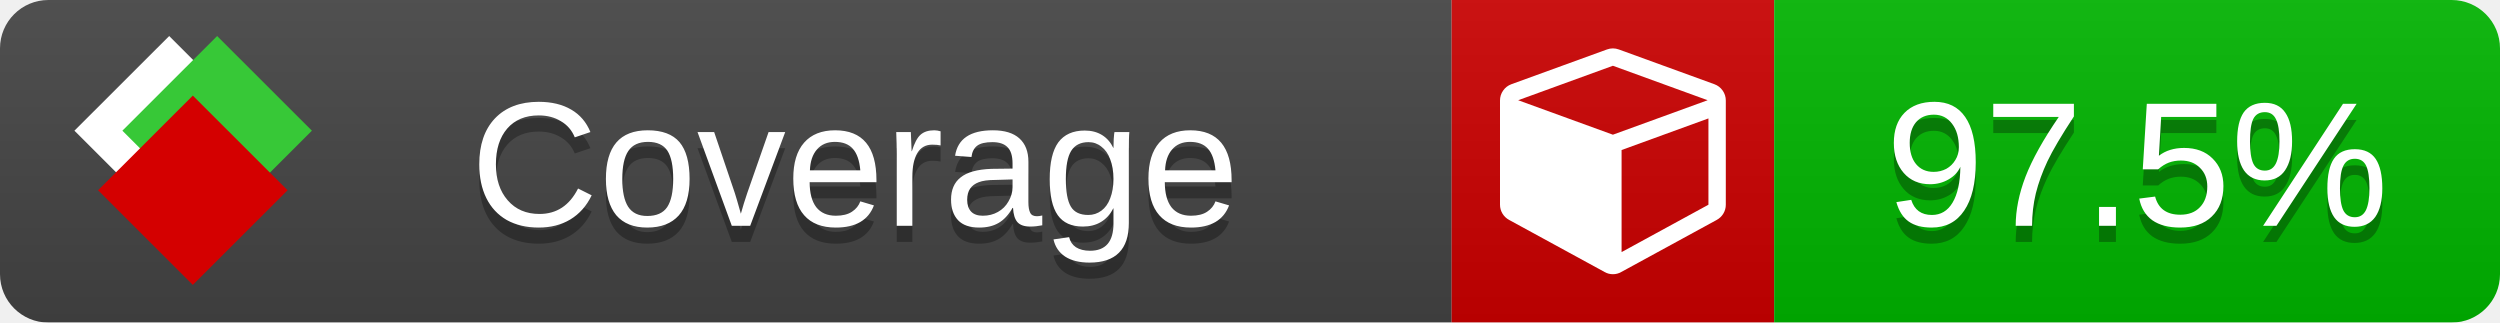
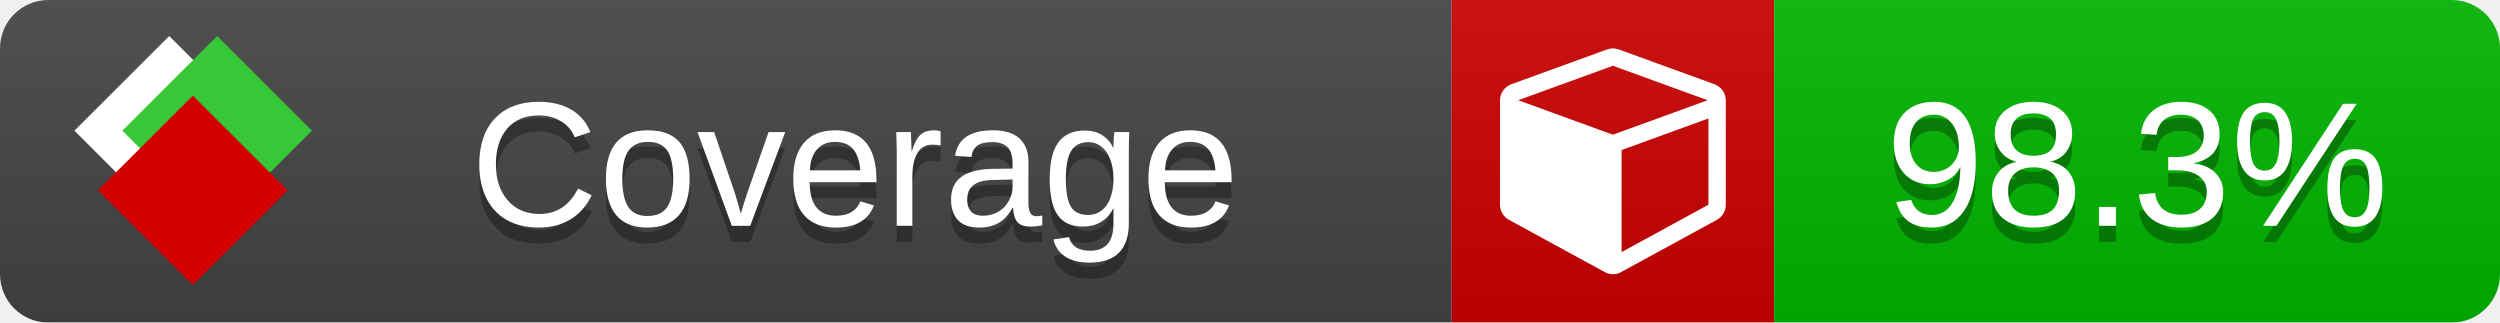
<svg xmlns="http://www.w3.org/2000/svg" xmlns:xlink="http://www.w3.org/1999/xlink" width="155" height="20">
  <style type="text/css">
          
            @keyframes fade1 {
                0% { visibility: visible; opacity: 1; }
               27% { visibility: visible; opacity: 1; }
               33% { visibility: hidden; opacity: 0; }
               60% { visibility: hidden; opacity: 0; }
               66% { visibility: hidden; opacity: 0; }
               93% { visibility: hidden; opacity: 0; }
              100% { visibility: visible; opacity: 1; }
            }
            @keyframes fade2 {
                0% { visibility: hidden; opacity: 0; }
               27% { visibility: hidden; opacity: 0; }
               33% { visibility: visible; opacity: 1; }
               60% { visibility: visible; opacity: 1; }
               66% { visibility: hidden; opacity: 0; }
               93% { visibility: hidden; opacity: 0; }
              100% { visibility: hidden; opacity: 0; }
            }
            @keyframes fade3 {
                0% { visibility: hidden; opacity: 0; }
               27% { visibility: hidden; opacity: 0; }
               33% { visibility: hidden; opacity: 0; }
               60% { visibility: hidden; opacity: 0; }
               66% { visibility: visible; opacity: 1; }
               93% { visibility: visible; opacity: 1; }
              100% { visibility: hidden; opacity: 0; }
            }
            .linecoverage {
                animation-duration: 15s;
                animation-name: fade1;
                animation-iteration-count: infinite;
            }
            .branchcoverage {
                animation-duration: 15s;
                animation-name: fade2;
                animation-iteration-count: infinite;
            }
            .methodcoverage {
                animation-duration: 15s;
                animation-name: fade3;
                animation-iteration-count: infinite;
            }
          
    </style>
  <defs>
    <linearGradient id="gradient" x2="0" y2="100%">
      <stop offset="0" stop-color="#bbb" stop-opacity=".1" />
      <stop offset="1" stop-opacity=".1" />
    </linearGradient>
    <linearGradient id="c">
      <stop offset="0" stop-color="#d40000" />
      <stop offset="1" stop-color="#ff2a2a" />
    </linearGradient>
    <linearGradient id="a">
      <stop offset="0" stop-color="#e0e0de" />
      <stop offset="1" stop-color="#fff" />
    </linearGradient>
    <linearGradient id="b">
      <stop offset="0" stop-color="#37c837" />
      <stop offset="1" stop-color="#217821" />
    </linearGradient>
    <linearGradient xlink:href="#a" id="e" x1="106.44" x2="69.96" y1="-11.96" y2="-46.84" gradientTransform="matrix(-.8426 -.00045 -.00045 -.8426 -94.27 -75.82)" gradientUnits="userSpaceOnUse" />
    <linearGradient xlink:href="#b" id="f" x1="56.19" x2="77.97" y1="-23.45" y2="10.62" gradientTransform="matrix(.8426 .00045 .00045 .8426 94.27 75.82)" gradientUnits="userSpaceOnUse" />
    <linearGradient xlink:href="#c" id="g" x1="79.98" x2="132.9" y1="10.79" y2="10.79" gradientTransform="matrix(.8426 .00045 .00045 .8426 94.27 75.82)" gradientUnits="userSpaceOnUse" />
    <mask id="mask">
      <rect width="155" height="20" rx="3" fill="#fff" />
    </mask>
    <g id="icon" transform="matrix(.04486 0 0 .04481 -.48 -.63)">
      <rect width="52.92" height="52.92" x="-109.72" y="-27.13" fill="url(#e)" transform="rotate(-135)" />
      <rect width="52.92" height="52.92" x="70.19" y="-39.18" fill="url(#f)" transform="rotate(45)" />
      <rect width="52.92" height="52.92" x="80.05" y="-15.74" fill="url(#g)" transform="rotate(45)" />
    </g>
  </defs>
  <g mask="url(#mask)">
    <rect x="0" y="0" width="90" height="20" fill="#444" />
    <rect x="90" y="0" width="20" height="20" fill="#c00" />
    <rect x="110" y="0" width="45" height="20" fill="#00B600" />
    <rect x="0" y="0" width="155" height="20" fill="url(#gradient)" />
  </g>
  <g>
    <path class="" fill="#fff" d="m 100.538,15.629 5.385,-2.936 v -5.351 l -5.385,1.96 z M 100,8.351 105.873,6.214 100,4.077 94.127,6.214 Z m 7,-2.12 v 6.462 q 0,0.294 -0.151,0.547 -0.151,0.252 -0.412,0.395 l -5.923,3.231 q -0.236,0.135 -0.513,0.135 -0.278,0 -0.513,-0.135 l -5.923,-3.231 Q 93.303,13.492 93.151,13.239 93,12.987 93,12.692 v -6.462 q 0,-0.337 0.194,-0.614 0.194,-0.278 0.513,-0.395 l 5.923,-2.154 q 0.185,-0.067 0.37,-0.067 0.185,0 0.37,0.067 l 5.923,2.154 q 0.32,0.118 0.513,0.395 Q 107,5.894 107,6.231 Z" />
  </g>
  <g fill="#fff" text-anchor="middle" font-family="Verdana,Arial,Geneva,sans-serif" font-size="11">
    <a xlink:href="https://github.com/danielpalme/ReportGenerator" target="_top">
      <use xlink:href="#icon" transform="translate(3,1) scale(3.5)" />
    </a>
    <text x="53" y="15" fill="#010101" fill-opacity=".3">Coverage</text>
    <text x="53" y="14" fill="#fff">Coverage</text>
-     <text class="" x="132.5" y="15" fill="#010101" fill-opacity=".3">97.5%</text>
-     <text class="" x="132.5" y="14">97.5%</text>
+     <text class="" x="132.5" y="15" fill="#010101" fill-opacity=".3">98.3%</text>
+     <text class="" x="132.5" y="14">98.3%</text>
  </g>
  <g>
    <rect class="" x="90" y="0" width="65" height="20" fill-opacity="0" />
  </g>
</svg>
